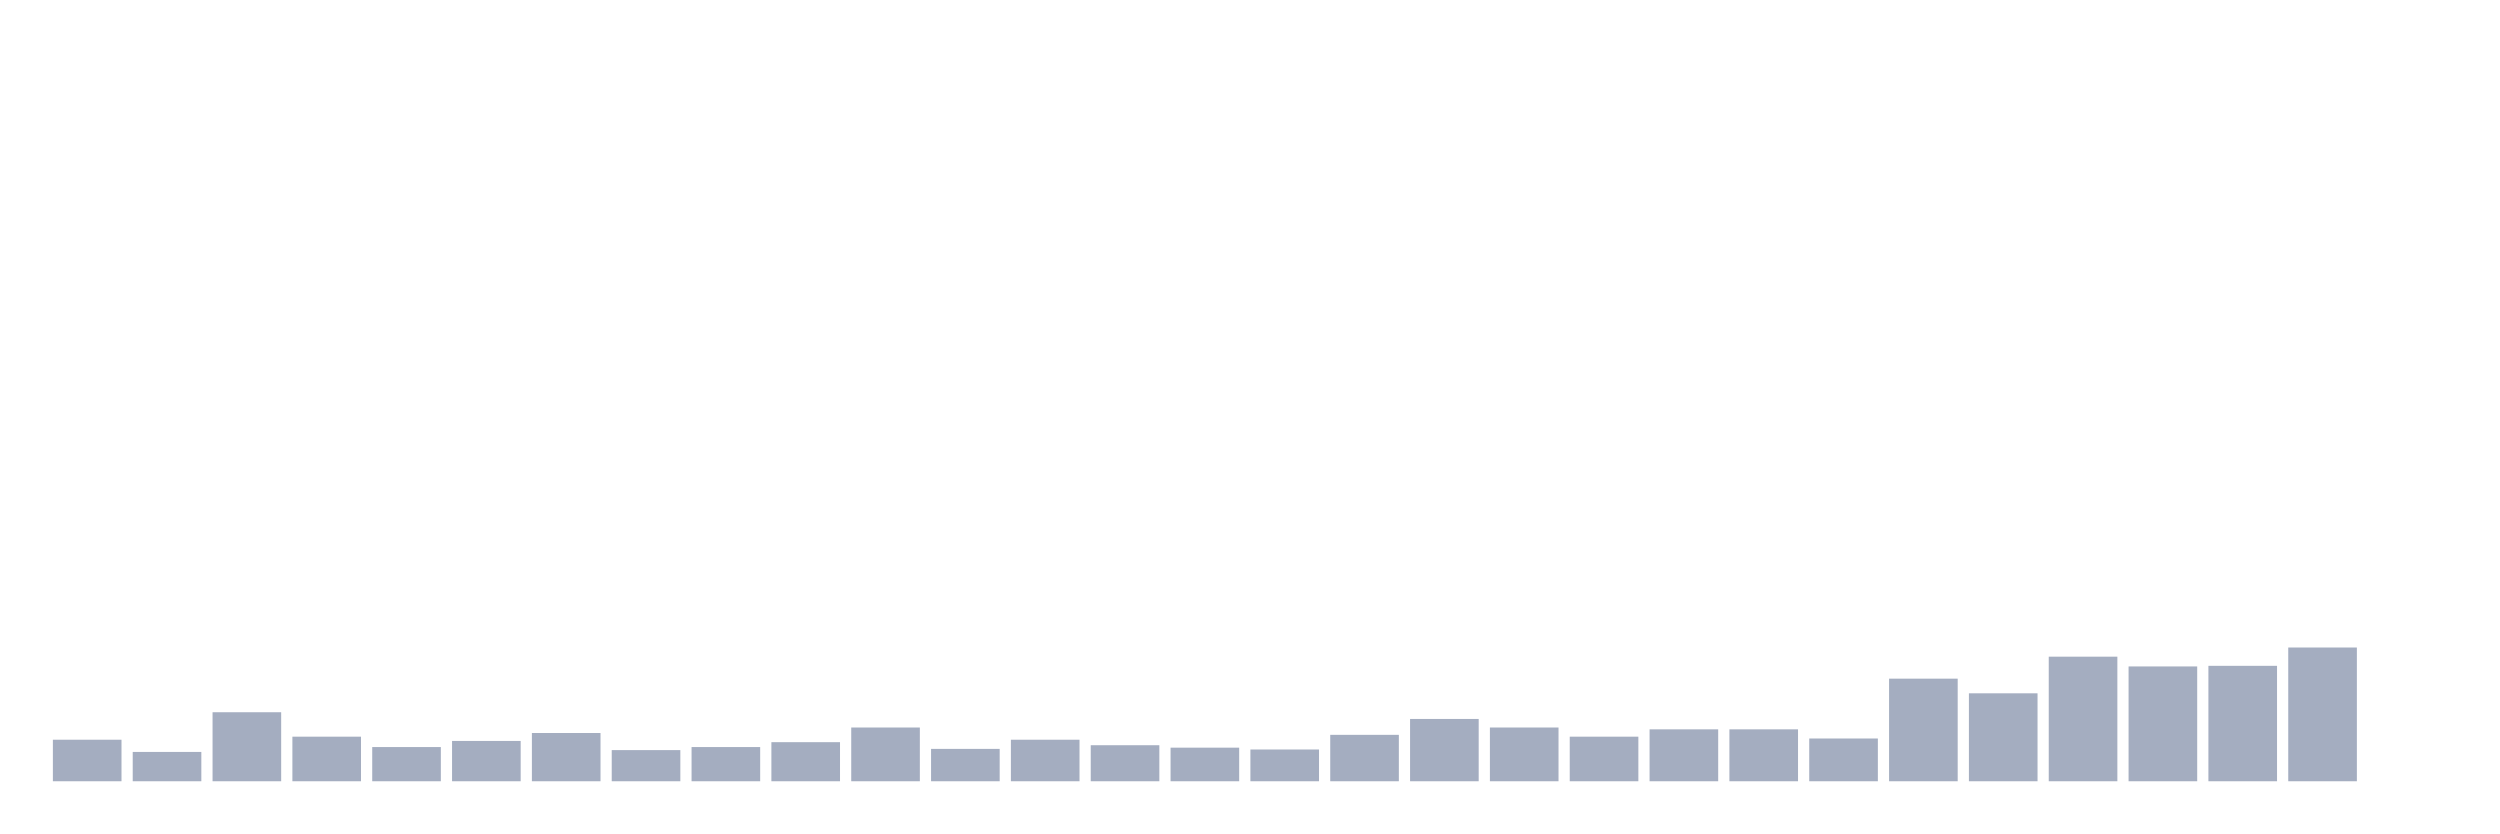
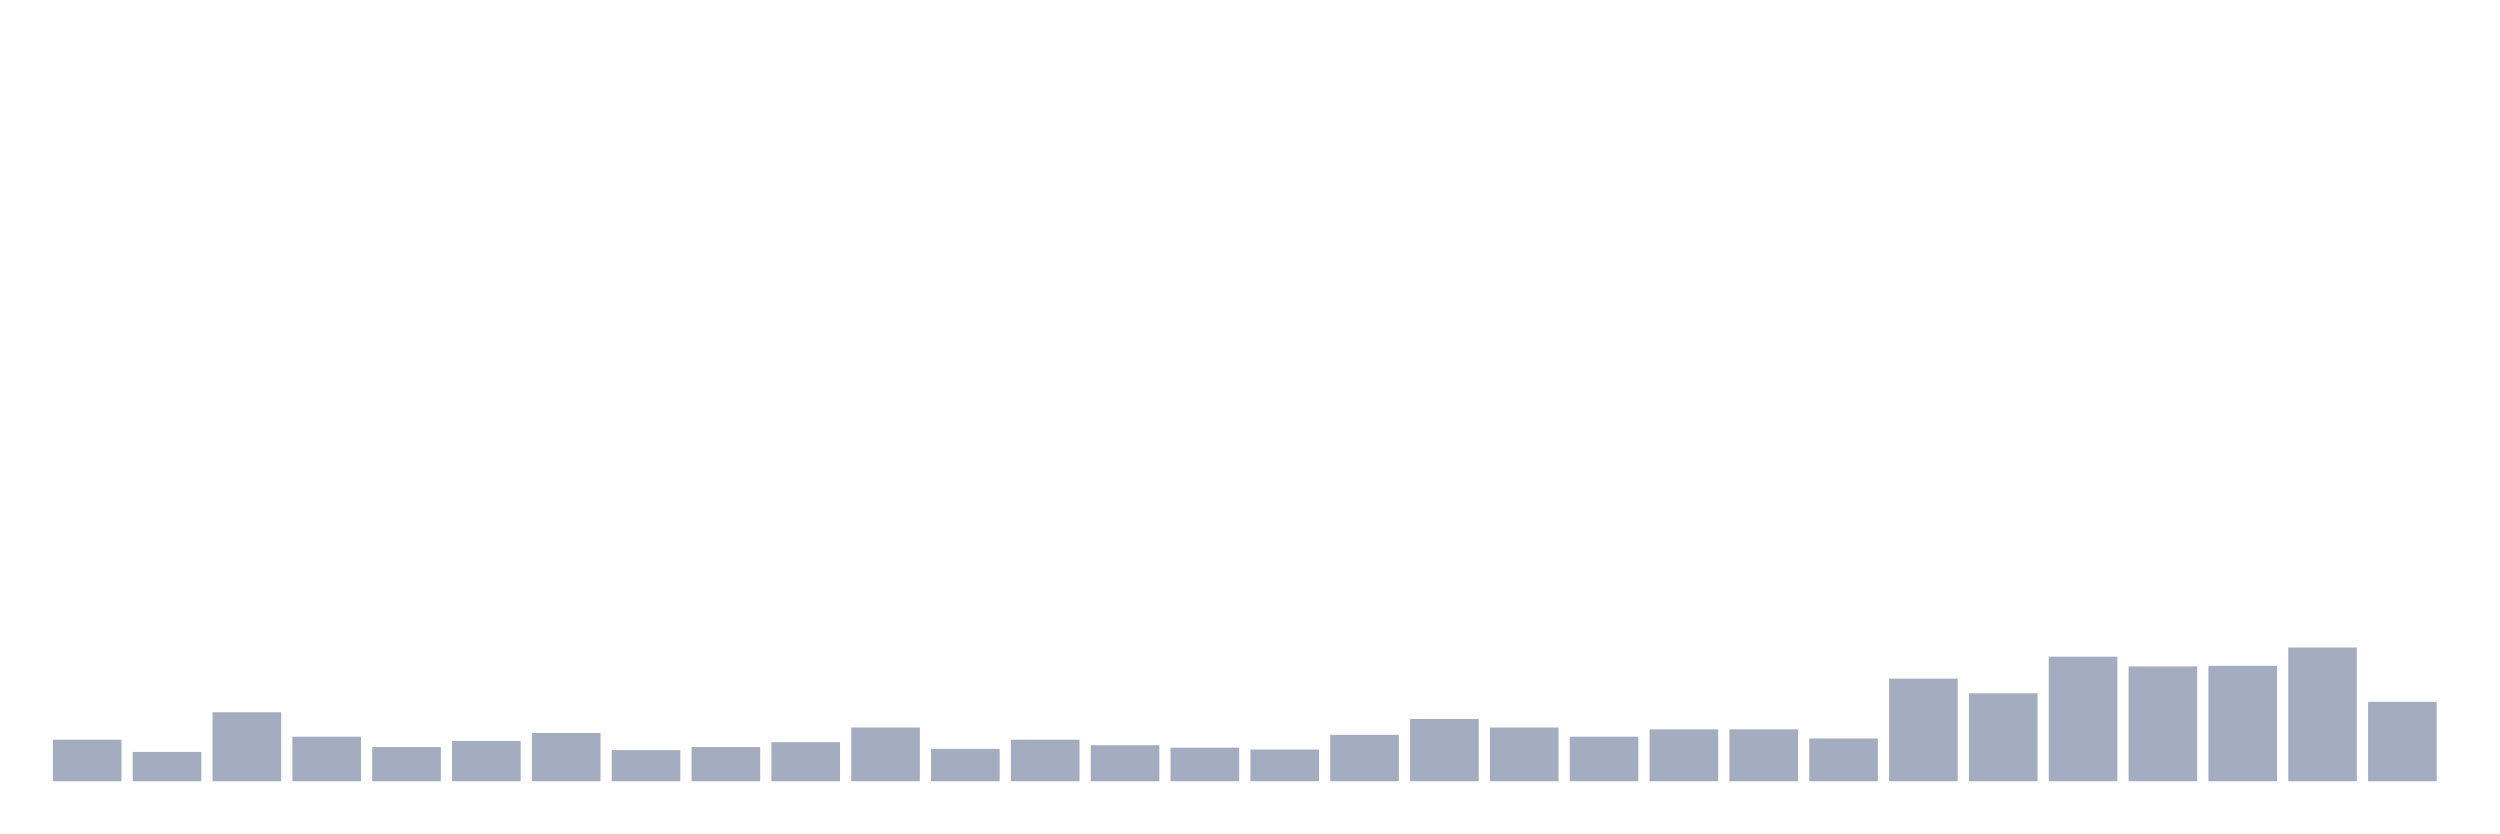
<svg xmlns="http://www.w3.org/2000/svg" viewBox="0 0 480 160">
  <g transform="translate(10,10)">
    <rect class="bar" x="0.153" width="13.175" y="132.027" height="7.973" fill="rgb(164,173,192)" />
    <rect class="bar" x="15.482" width="13.175" y="134.372" height="5.628" fill="rgb(164,173,192)" />
    <rect class="bar" x="30.81" width="13.175" y="126.75" height="13.25" fill="rgb(164,173,192)" />
    <rect class="bar" x="46.138" width="13.175" y="131.441" height="8.559" fill="rgb(164,173,192)" />
    <rect class="bar" x="61.466" width="13.175" y="133.434" height="6.566" fill="rgb(164,173,192)" />
    <rect class="bar" x="76.794" width="13.175" y="132.261" height="7.739" fill="rgb(164,173,192)" />
    <rect class="bar" x="92.123" width="13.175" y="130.737" height="9.263" fill="rgb(164,173,192)" />
    <rect class="bar" x="107.451" width="13.175" y="134.02" height="5.98" fill="rgb(164,173,192)" />
    <rect class="bar" x="122.779" width="13.175" y="133.434" height="6.566" fill="rgb(164,173,192)" />
    <rect class="bar" x="138.107" width="13.175" y="132.496" height="7.504" fill="rgb(164,173,192)" />
    <rect class="bar" x="153.436" width="13.175" y="129.682" height="10.318" fill="rgb(164,173,192)" />
    <rect class="bar" x="168.764" width="13.175" y="133.786" height="6.214" fill="rgb(164,173,192)" />
    <rect class="bar" x="184.092" width="13.175" y="132.027" height="7.973" fill="rgb(164,173,192)" />
    <rect class="bar" x="199.42" width="13.175" y="133.082" height="6.918" fill="rgb(164,173,192)" />
    <rect class="bar" x="214.748" width="13.175" y="133.551" height="6.449" fill="rgb(164,173,192)" />
    <rect class="bar" x="230.077" width="13.175" y="133.903" height="6.097" fill="rgb(164,173,192)" />
    <rect class="bar" x="245.405" width="13.175" y="131.089" height="8.911" fill="rgb(164,173,192)" />
    <rect class="bar" x="260.733" width="13.175" y="128.04" height="11.96" fill="rgb(164,173,192)" />
    <rect class="bar" x="276.061" width="13.175" y="129.682" height="10.318" fill="rgb(164,173,192)" />
    <rect class="bar" x="291.39" width="13.175" y="131.441" height="8.559" fill="rgb(164,173,192)" />
    <rect class="bar" x="306.718" width="13.175" y="130.034" height="9.966" fill="rgb(164,173,192)" />
    <rect class="bar" x="322.046" width="13.175" y="130.034" height="9.966" fill="rgb(164,173,192)" />
    <rect class="bar" x="337.374" width="13.175" y="131.792" height="8.208" fill="rgb(164,173,192)" />
    <rect class="bar" x="352.702" width="13.175" y="120.302" height="19.698" fill="rgb(164,173,192)" />
    <rect class="bar" x="368.031" width="13.175" y="123.116" height="16.884" fill="rgb(164,173,192)" />
    <rect class="bar" x="383.359" width="13.175" y="116.08" height="23.92" fill="rgb(164,173,192)" />
    <rect class="bar" x="398.687" width="13.175" y="117.956" height="22.044" fill="rgb(164,173,192)" />
    <rect class="bar" x="414.015" width="13.175" y="117.839" height="22.161" fill="rgb(164,173,192)" />
    <rect class="bar" x="429.344" width="13.175" y="114.322" height="25.678" fill="rgb(164,173,192)" />
-     <rect class="bar" x="444.672" width="13.175" y="140" height="0" fill="rgb(164,173,192)" />
+     <rect class="bar" x="444.672" width="13.175" y="124.757" height="15.243" fill="rgb(164,173,192)" />
  </g>
</svg>
